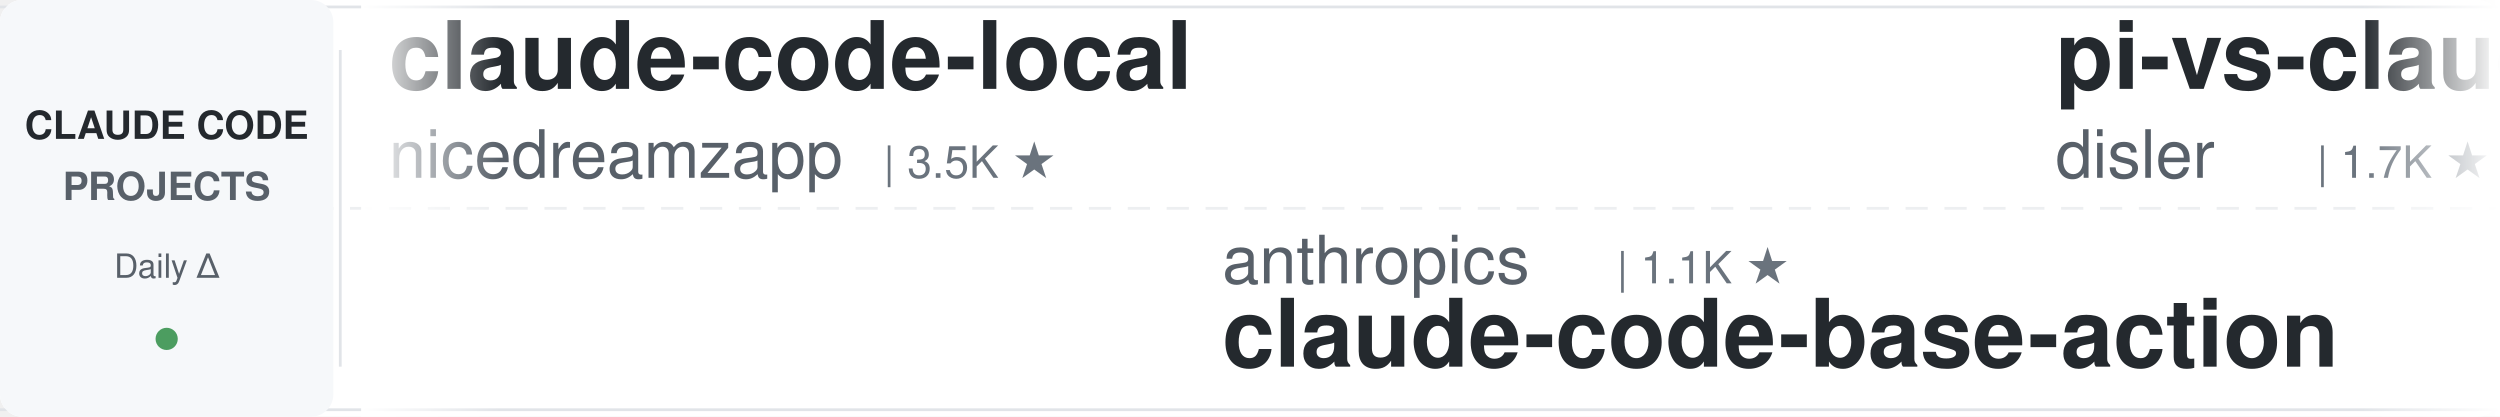
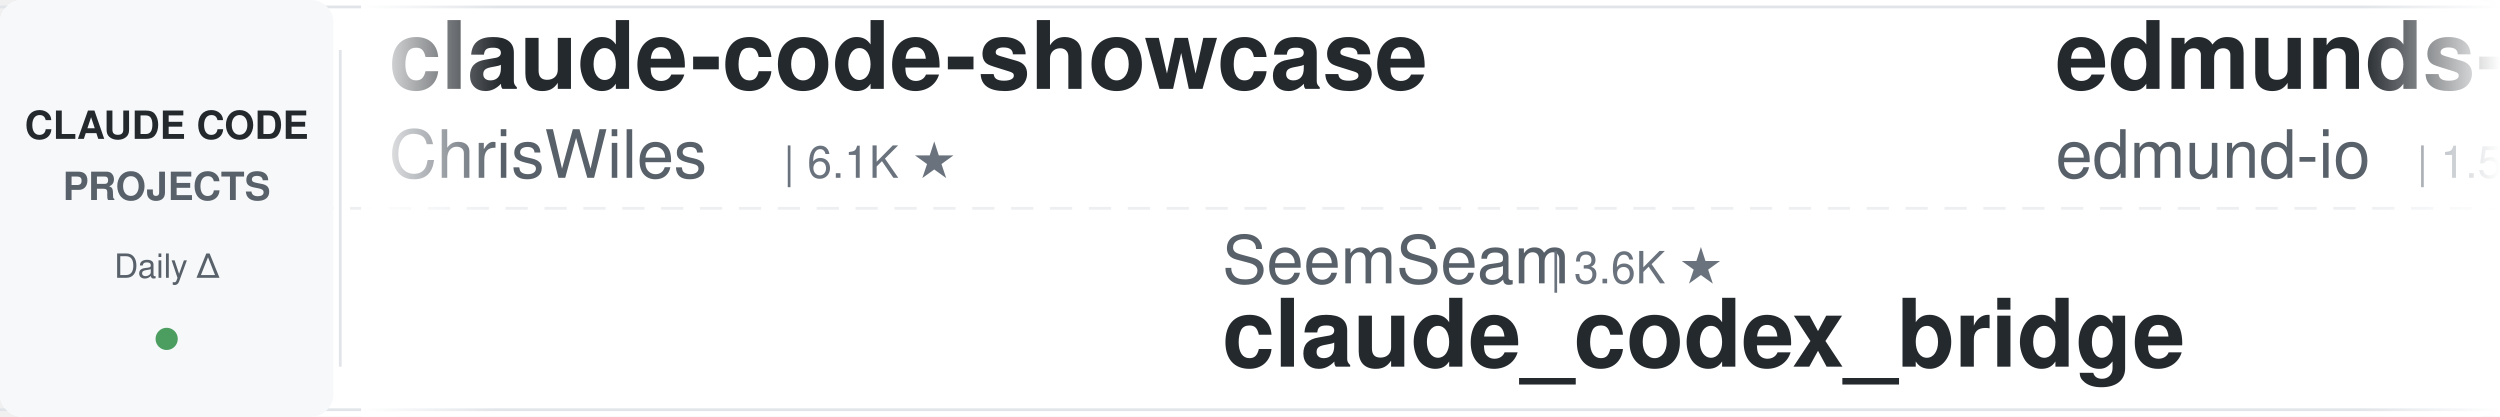
<svg xmlns="http://www.w3.org/2000/svg" width="900" height="150">
  <defs>
    <linearGradient id="leftFade" x1="0%" y1="0%" x2="100%" y2="0%">
      <stop offset="0%" style="stop-color:#ffffff;stop-opacity:1" />
      <stop offset="100%" style="stop-color:#ffffff;stop-opacity:0" />
    </linearGradient>
    <linearGradient id="rightFade" x1="0%" y1="0%" x2="100%" y2="0%">
      <stop offset="0%" style="stop-color:#ffffff;stop-opacity:0" />
      <stop offset="100%" style="stop-color:#ffffff;stop-opacity:1" />
    </linearGradient>
  </defs>
  <rect width="900" height="150" fill="#ffffff" rx="8" />
  <rect x="0" y="2" width="900" height="1" fill="#e1e4e8" />
  <rect x="0" y="147" width="900" height="1" fill="#e1e4e8" />
  <line x1="0" y1="75" x2="900" y2="75" stroke="#e1e4e8" stroke-width="1" stroke-dasharray="8 6" opacity="0.6" />
  <rect x="0" y="0" width="120" height="150" fill="#f6f8fa" rx="8" />
  <text x="60" y="50" font-family="-apple-system, BlinkMacSystemFont, 'Segoe UI', Helvetica, Arial, sans-serif" font-size="14" font-weight="600" fill="#24292e" text-anchor="middle">CLAUDE CODE</text>
  <text x="60" y="72" font-family="-apple-system, BlinkMacSystemFont, 'Segoe UI', Helvetica, Arial, sans-serif" font-size="14" font-weight="600" fill="#586069" text-anchor="middle">PROJECTS</text>
  <text x="60" y="100" font-family="-apple-system, BlinkMacSystemFont, 'Segoe UI', Helvetica, Arial, sans-serif" font-size="12" font-weight="500" fill="#586069" text-anchor="middle">Daily Δ</text>
  <circle cx="60" cy="122" r="4" fill="#22863a" opacity="0.8" />
  <rect x="122" y="18" width="1" height="114" fill="#e1e4e8" />
  <clipPath id="tickerClip">
    <rect x="130" y="0" width="770" height="150" />
  </clipPath>
  <g clip-path="url(#tickerClip)">
    <g id="tickerItems">
      <animateTransform attributeName="transform" attributeType="XML" type="translate" from="0 0" to="-3000 0" dur="54s" repeatCount="indefinite" />
      <g transform="translate(0, 0)">
-         <text x="140" y="32" font-family="-apple-system, BlinkMacSystemFont, 'Segoe UI', Helvetica, Arial, sans-serif" font-size="34" font-weight="600" fill="#24292e">claude-code-local</text>
-         <text x="140" y="64" font-family="-apple-system, BlinkMacSystemFont, 'Segoe UI', Helvetica, Arial, sans-serif" font-size="24" font-weight="400" fill="#586069">nicedreamzapp</text>
-         <text x="318" y="64" font-family="-apple-system, BlinkMacSystemFont, 'Segoe UI', Helvetica, Arial, sans-serif" font-size="16" font-weight="500" fill="#6a737d">| 3.5K ★</text>
+         <text x="140" y="32" font-family="-apple-system, BlinkMacSystemFont, 'Segoe UI', Helvetica, Arial, sans-serif" font-size="34" font-weight="600" fill="#24292e">claude-code-showcase</text>
+         <text x="140" y="64" font-family="-apple-system, BlinkMacSystemFont, 'Segoe UI', Helvetica, Arial, sans-serif" font-size="24" font-weight="400" fill="#586069">ChrisWiles</text>
+         <text x="282" y="64" font-family="-apple-system, BlinkMacSystemFont, 'Segoe UI', Helvetica, Arial, sans-serif" font-size="16" font-weight="500" fill="#6a737d">| 6.1K ★</text>
      </g>
      <g transform="translate(300, 0)">
-         <text x="140" y="102" font-family="-apple-system, BlinkMacSystemFont, 'Segoe UI', Helvetica, Arial, sans-serif" font-size="24" font-weight="400" fill="#586069">anthropics</text>
-         <text x="282" y="102" font-family="-apple-system, BlinkMacSystemFont, 'Segoe UI', Helvetica, Arial, sans-serif" font-size="16" font-weight="500" fill="#6a737d">| 1.1K ★</text>
-         <text x="140" y="132" font-family="-apple-system, BlinkMacSystemFont, 'Segoe UI', Helvetica, Arial, sans-serif" font-size="34" font-weight="600" fill="#24292e">claude-code-base-action</text>
+         <text x="140" y="102" font-family="-apple-system, BlinkMacSystemFont, 'Segoe UI', Helvetica, Arial, sans-serif" font-size="24" font-weight="400" fill="#586069">SeemSeam</text>
+         <text x="258" y="102" font-family="-apple-system, BlinkMacSystemFont, 'Segoe UI', Helvetica, Arial, sans-serif" font-size="16" font-weight="500" fill="#6a737d">| 3.6K ★</text>
+         <text x="140" y="132" font-family="-apple-system, BlinkMacSystemFont, 'Segoe UI', Helvetica, Arial, sans-serif" font-size="34" font-weight="600" fill="#24292e">claude_codex_bridge</text>
      </g>
      <g transform="translate(600, 0)">
-         <text x="140" y="32" font-family="-apple-system, BlinkMacSystemFont, 'Segoe UI', Helvetica, Arial, sans-serif" font-size="34" font-weight="600" fill="#24292e">pi-vs-claude-code</text>
-         <text x="140" y="64" font-family="-apple-system, BlinkMacSystemFont, 'Segoe UI', Helvetica, Arial, sans-serif" font-size="24" font-weight="400" fill="#586069">disler</text>
-         <text x="234" y="64" font-family="-apple-system, BlinkMacSystemFont, 'Segoe UI', Helvetica, Arial, sans-serif" font-size="16" font-weight="500" fill="#6a737d">| 1.7K ★</text>
+         <text x="140" y="32" font-family="-apple-system, BlinkMacSystemFont, 'Segoe UI', Helvetica, Arial, sans-serif" font-size="34" font-weight="600" fill="#24292e">edmunds-claude-code</text>
+         <text x="140" y="64" font-family="-apple-system, BlinkMacSystemFont, 'Segoe UI', Helvetica, Arial, sans-serif" font-size="24" font-weight="400" fill="#586069">edmund-io</text>
+         <text x="270" y="64" font-family="-apple-system, BlinkMacSystemFont, 'Segoe UI', Helvetica, Arial, sans-serif" font-size="16" font-weight="500" fill="#6a737d">| 1.5K ★</text>
      </g>
      <g transform="translate(900, 0)">
+         <text x="140" y="102" font-family="-apple-system, BlinkMacSystemFont, 'Segoe UI', Helvetica, Arial, sans-serif" font-size="24" font-weight="400" fill="#586069">ccplugins</text>
+         <text x="270" y="102" font-family="-apple-system, BlinkMacSystemFont, 'Segoe UI', Helvetica, Arial, sans-serif" font-size="16" font-weight="500" fill="#6a737d">| 1.0K ★</text>
+         <text x="140" y="132" font-family="-apple-system, BlinkMacSystemFont, 'Segoe UI', Helvetica, Arial, sans-serif" font-size="34" font-weight="600" fill="#24292e">awesome-claude-code-plug...</text>
+       </g>
+       <g transform="translate(1200, 0)">
+         <text x="140" y="32" font-family="-apple-system, BlinkMacSystemFont, 'Segoe UI', Helvetica, Arial, sans-serif" font-size="34" font-weight="600" fill="#24292e">claude-code-tips</text>
+         <text x="140" y="64" font-family="-apple-system, BlinkMacSystemFont, 'Segoe UI', Helvetica, Arial, sans-serif" font-size="24" font-weight="400" fill="#586069">ykdojo</text>
+         <text x="234" y="64" font-family="-apple-system, BlinkMacSystemFont, 'Segoe UI', Helvetica, Arial, sans-serif" font-size="16" font-weight="500" fill="#6a737d">| 10.4K ★</text>
+       </g>
+       <g transform="translate(1500, 0)">
+         <text x="140" y="102" font-family="-apple-system, BlinkMacSystemFont, 'Segoe UI', Helvetica, Arial, sans-serif" font-size="24" font-weight="400" fill="#586069">Windy3f3f3f3f</text>
+         <text x="318" y="102" font-family="-apple-system, BlinkMacSystemFont, 'Segoe UI', Helvetica, Arial, sans-serif" font-size="16" font-weight="500" fill="#6a737d">| 3.8K ★</text>
+         <text x="140" y="132" font-family="-apple-system, BlinkMacSystemFont, 'Segoe UI', Helvetica, Arial, sans-serif" font-size="34" font-weight="600" fill="#24292e">how-claude-code-works</text>
+       </g>
+       <g transform="translate(1800, 0)">
+         <text x="140" y="32" font-family="-apple-system, BlinkMacSystemFont, 'Segoe UI', Helvetica, Arial, sans-serif" font-size="34" font-weight="600" fill="#24292e">everything-claude-code</text>
+         <text x="140" y="64" font-family="-apple-system, BlinkMacSystemFont, 'Segoe UI', Helvetica, Arial, sans-serif" font-size="24" font-weight="400" fill="#586069">WorldFlowAI</text>
+         <text x="294" y="64" font-family="-apple-system, BlinkMacSystemFont, 'Segoe UI', Helvetica, Arial, sans-serif" font-size="16" font-weight="500" fill="#6a737d">| 6.7K ★</text>
+       </g>
+       <g transform="translate(2100, 0)">
+         <text x="140" y="102" font-family="-apple-system, BlinkMacSystemFont, 'Segoe UI', Helvetica, Arial, sans-serif" font-size="24" font-weight="400" fill="#586069">zebbern</text>
+         <text x="246" y="102" font-family="-apple-system, BlinkMacSystemFont, 'Segoe UI', Helvetica, Arial, sans-serif" font-size="16" font-weight="500" fill="#6a737d">| 4.7K ★</text>
+         <text x="140" y="132" font-family="-apple-system, BlinkMacSystemFont, 'Segoe UI', Helvetica, Arial, sans-serif" font-size="34" font-weight="600" fill="#24292e">claude-code-guide</text>
+       </g>
+       <g transform="translate(2400, 0)">
+         <text x="140" y="32" font-family="-apple-system, BlinkMacSystemFont, 'Segoe UI', Helvetica, Arial, sans-serif" font-size="34" font-weight="600" fill="#24292e">claude-code-book</text>
+         <text x="140" y="64" font-family="-apple-system, BlinkMacSystemFont, 'Segoe UI', Helvetica, Arial, sans-serif" font-size="24" font-weight="400" fill="#586069">lintsinghua</text>
+         <text x="294" y="64" font-family="-apple-system, BlinkMacSystemFont, 'Segoe UI', Helvetica, Arial, sans-serif" font-size="16" font-weight="500" fill="#6a737d">| 4.4K ★</text>
+       </g>
+       <g transform="translate(2700, 0)">
        <text x="140" y="102" font-family="-apple-system, BlinkMacSystemFont, 'Segoe UI', Helvetica, Arial, sans-serif" font-size="24" font-weight="400" fill="#586069">shareAI-lab</text>
        <text x="294" y="102" font-family="-apple-system, BlinkMacSystemFont, 'Segoe UI', Helvetica, Arial, sans-serif" font-size="16" font-weight="500" fill="#6a737d">| 80.7K ★</text>
        <text x="140" y="132" font-family="-apple-system, BlinkMacSystemFont, 'Segoe UI', Helvetica, Arial, sans-serif" font-size="34" font-weight="600" fill="#24292e">learn-claude-code</text>
      </g>
-       <g transform="translate(1200, 0)">
-         <text x="140" y="32" font-family="-apple-system, BlinkMacSystemFont, 'Segoe UI', Helvetica, Arial, sans-serif" font-size="34" font-weight="600" fill="#24292e">claude-code-hooks-master...</text>
-         <text x="140" y="64" font-family="-apple-system, BlinkMacSystemFont, 'Segoe UI', Helvetica, Arial, sans-serif" font-size="24" font-weight="400" fill="#586069">disler</text>
-         <text x="234" y="64" font-family="-apple-system, BlinkMacSystemFont, 'Segoe UI', Helvetica, Arial, sans-serif" font-size="16" font-weight="500" fill="#6a737d">| 4.0K ★</text>
-       </g>
-       <g transform="translate(1500, 0)">
-         <text x="140" y="102" font-family="-apple-system, BlinkMacSystemFont, 'Segoe UI', Helvetica, Arial, sans-serif" font-size="24" font-weight="400" fill="#586069">Pimzino</text>
-         <text x="246" y="102" font-family="-apple-system, BlinkMacSystemFont, 'Segoe UI', Helvetica, Arial, sans-serif" font-size="16" font-weight="500" fill="#6a737d">| 3.9K ★</text>
-         <text x="140" y="132" font-family="-apple-system, BlinkMacSystemFont, 'Segoe UI', Helvetica, Arial, sans-serif" font-size="34" font-weight="600" fill="#24292e">claude-code-spec-workflo...</text>
-       </g>
-       <g transform="translate(1800, 0)">
-         <text x="140" y="32" font-family="-apple-system, BlinkMacSystemFont, 'Segoe UI', Helvetica, Arial, sans-serif" font-size="34" font-weight="600" fill="#24292e">sc-claude-code-files</text>
-         <text x="140" y="64" font-family="-apple-system, BlinkMacSystemFont, 'Segoe UI', Helvetica, Arial, sans-serif" font-size="24" font-weight="400" fill="#586069">https-deeplearning-ai</text>
-         <text x="414" y="64" font-family="-apple-system, BlinkMacSystemFont, 'Segoe UI', Helvetica, Arial, sans-serif" font-size="16" font-weight="500" fill="#6a737d">| 566 ★</text>
-       </g>
-       <g transform="translate(2100, 0)">
-         <text x="140" y="102" font-family="-apple-system, BlinkMacSystemFont, 'Segoe UI', Helvetica, Arial, sans-serif" font-size="24" font-weight="400" fill="#586069">ykdojo</text>
-         <text x="234" y="102" font-family="-apple-system, BlinkMacSystemFont, 'Segoe UI', Helvetica, Arial, sans-serif" font-size="16" font-weight="500" fill="#6a737d">| 10.4K ★</text>
-         <text x="140" y="132" font-family="-apple-system, BlinkMacSystemFont, 'Segoe UI', Helvetica, Arial, sans-serif" font-size="34" font-weight="600" fill="#24292e">claude-code-tips</text>
-       </g>
-       <g transform="translate(2400, 0)">
-         <text x="140" y="32" font-family="-apple-system, BlinkMacSystemFont, 'Segoe UI', Helvetica, Arial, sans-serif" font-size="34" font-weight="600" fill="#24292e">claude-code-guide</text>
-         <text x="140" y="64" font-family="-apple-system, BlinkMacSystemFont, 'Segoe UI', Helvetica, Arial, sans-serif" font-size="24" font-weight="400" fill="#586069">Cranot</text>
-         <text x="234" y="64" font-family="-apple-system, BlinkMacSystemFont, 'Segoe UI', Helvetica, Arial, sans-serif" font-size="16" font-weight="500" fill="#6a737d">| 2.9K ★</text>
-       </g>
-       <g transform="translate(2700, 0)">
-         <text x="140" y="102" font-family="-apple-system, BlinkMacSystemFont, 'Segoe UI', Helvetica, Arial, sans-serif" font-size="24" font-weight="400" fill="#586069">alejandrobalderas</text>
-         <text x="366" y="102" font-family="-apple-system, BlinkMacSystemFont, 'Segoe UI', Helvetica, Arial, sans-serif" font-size="16" font-weight="500" fill="#6a737d">| 3.0K ★</text>
-         <text x="140" y="132" font-family="-apple-system, BlinkMacSystemFont, 'Segoe UI', Helvetica, Arial, sans-serif" font-size="34" font-weight="600" fill="#24292e">claude-code-from-source</text>
-       </g>
      <g transform="translate(3000, 0)">
-         <text x="140" y="32" font-family="-apple-system, BlinkMacSystemFont, 'Segoe UI', Helvetica, Arial, sans-serif" font-size="34" font-weight="600" fill="#24292e">claude-code-local</text>
-         <text x="140" y="64" font-family="-apple-system, BlinkMacSystemFont, 'Segoe UI', Helvetica, Arial, sans-serif" font-size="24" font-weight="400" fill="#586069">nicedreamzapp</text>
-         <text x="318" y="64" font-family="-apple-system, BlinkMacSystemFont, 'Segoe UI', Helvetica, Arial, sans-serif" font-size="16" font-weight="500" fill="#6a737d">| 3.5K ★</text>
+         <text x="140" y="32" font-family="-apple-system, BlinkMacSystemFont, 'Segoe UI', Helvetica, Arial, sans-serif" font-size="34" font-weight="600" fill="#24292e">claude-code-showcase</text>
+         <text x="140" y="64" font-family="-apple-system, BlinkMacSystemFont, 'Segoe UI', Helvetica, Arial, sans-serif" font-size="24" font-weight="400" fill="#586069">ChrisWiles</text>
+         <text x="282" y="64" font-family="-apple-system, BlinkMacSystemFont, 'Segoe UI', Helvetica, Arial, sans-serif" font-size="16" font-weight="500" fill="#6a737d">| 6.1K ★</text>
      </g>
      <g transform="translate(3300, 0)">
-         <text x="140" y="102" font-family="-apple-system, BlinkMacSystemFont, 'Segoe UI', Helvetica, Arial, sans-serif" font-size="24" font-weight="400" fill="#586069">anthropics</text>
-         <text x="282" y="102" font-family="-apple-system, BlinkMacSystemFont, 'Segoe UI', Helvetica, Arial, sans-serif" font-size="16" font-weight="500" fill="#6a737d">| 1.1K ★</text>
-         <text x="140" y="132" font-family="-apple-system, BlinkMacSystemFont, 'Segoe UI', Helvetica, Arial, sans-serif" font-size="34" font-weight="600" fill="#24292e">claude-code-base-action</text>
+         <text x="140" y="102" font-family="-apple-system, BlinkMacSystemFont, 'Segoe UI', Helvetica, Arial, sans-serif" font-size="24" font-weight="400" fill="#586069">SeemSeam</text>
+         <text x="258" y="102" font-family="-apple-system, BlinkMacSystemFont, 'Segoe UI', Helvetica, Arial, sans-serif" font-size="16" font-weight="500" fill="#6a737d">| 3.6K ★</text>
+         <text x="140" y="132" font-family="-apple-system, BlinkMacSystemFont, 'Segoe UI', Helvetica, Arial, sans-serif" font-size="34" font-weight="600" fill="#24292e">claude_codex_bridge</text>
      </g>
      <g transform="translate(3600, 0)">
-         <text x="140" y="32" font-family="-apple-system, BlinkMacSystemFont, 'Segoe UI', Helvetica, Arial, sans-serif" font-size="34" font-weight="600" fill="#24292e">pi-vs-claude-code</text>
-         <text x="140" y="64" font-family="-apple-system, BlinkMacSystemFont, 'Segoe UI', Helvetica, Arial, sans-serif" font-size="24" font-weight="400" fill="#586069">disler</text>
-         <text x="234" y="64" font-family="-apple-system, BlinkMacSystemFont, 'Segoe UI', Helvetica, Arial, sans-serif" font-size="16" font-weight="500" fill="#6a737d">| 1.7K ★</text>
+         <text x="140" y="32" font-family="-apple-system, BlinkMacSystemFont, 'Segoe UI', Helvetica, Arial, sans-serif" font-size="34" font-weight="600" fill="#24292e">edmunds-claude-code</text>
+         <text x="140" y="64" font-family="-apple-system, BlinkMacSystemFont, 'Segoe UI', Helvetica, Arial, sans-serif" font-size="24" font-weight="400" fill="#586069">edmund-io</text>
+         <text x="270" y="64" font-family="-apple-system, BlinkMacSystemFont, 'Segoe UI', Helvetica, Arial, sans-serif" font-size="16" font-weight="500" fill="#6a737d">| 1.5K ★</text>
      </g>
      <g transform="translate(3900, 0)">
-         <text x="140" y="102" font-family="-apple-system, BlinkMacSystemFont, 'Segoe UI', Helvetica, Arial, sans-serif" font-size="24" font-weight="400" fill="#586069">shareAI-lab</text>
-         <text x="294" y="102" font-family="-apple-system, BlinkMacSystemFont, 'Segoe UI', Helvetica, Arial, sans-serif" font-size="16" font-weight="500" fill="#6a737d">| 80.7K ★</text>
-         <text x="140" y="132" font-family="-apple-system, BlinkMacSystemFont, 'Segoe UI', Helvetica, Arial, sans-serif" font-size="34" font-weight="600" fill="#24292e">learn-claude-code</text>
+         <text x="140" y="102" font-family="-apple-system, BlinkMacSystemFont, 'Segoe UI', Helvetica, Arial, sans-serif" font-size="24" font-weight="400" fill="#586069">ccplugins</text>
+         <text x="270" y="102" font-family="-apple-system, BlinkMacSystemFont, 'Segoe UI', Helvetica, Arial, sans-serif" font-size="16" font-weight="500" fill="#6a737d">| 1.0K ★</text>
+         <text x="140" y="132" font-family="-apple-system, BlinkMacSystemFont, 'Segoe UI', Helvetica, Arial, sans-serif" font-size="34" font-weight="600" fill="#24292e">awesome-claude-code-plug...</text>
      </g>
    </g>
  </g>
  <rect x="130" y="0" width="50" height="150" fill="url(#leftFade)" />
  <rect x="850" y="0" width="50" height="150" fill="url(#rightFade)" />
</svg>
